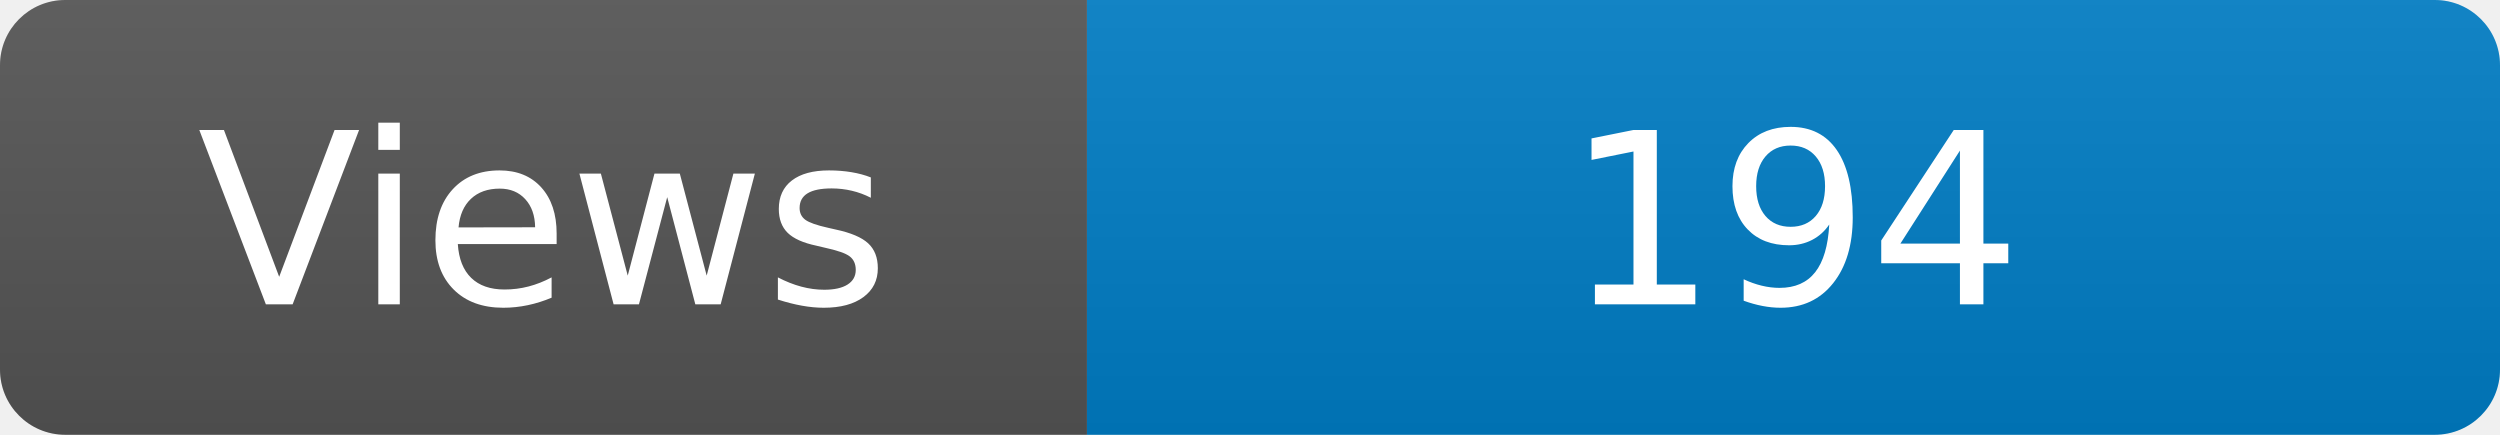
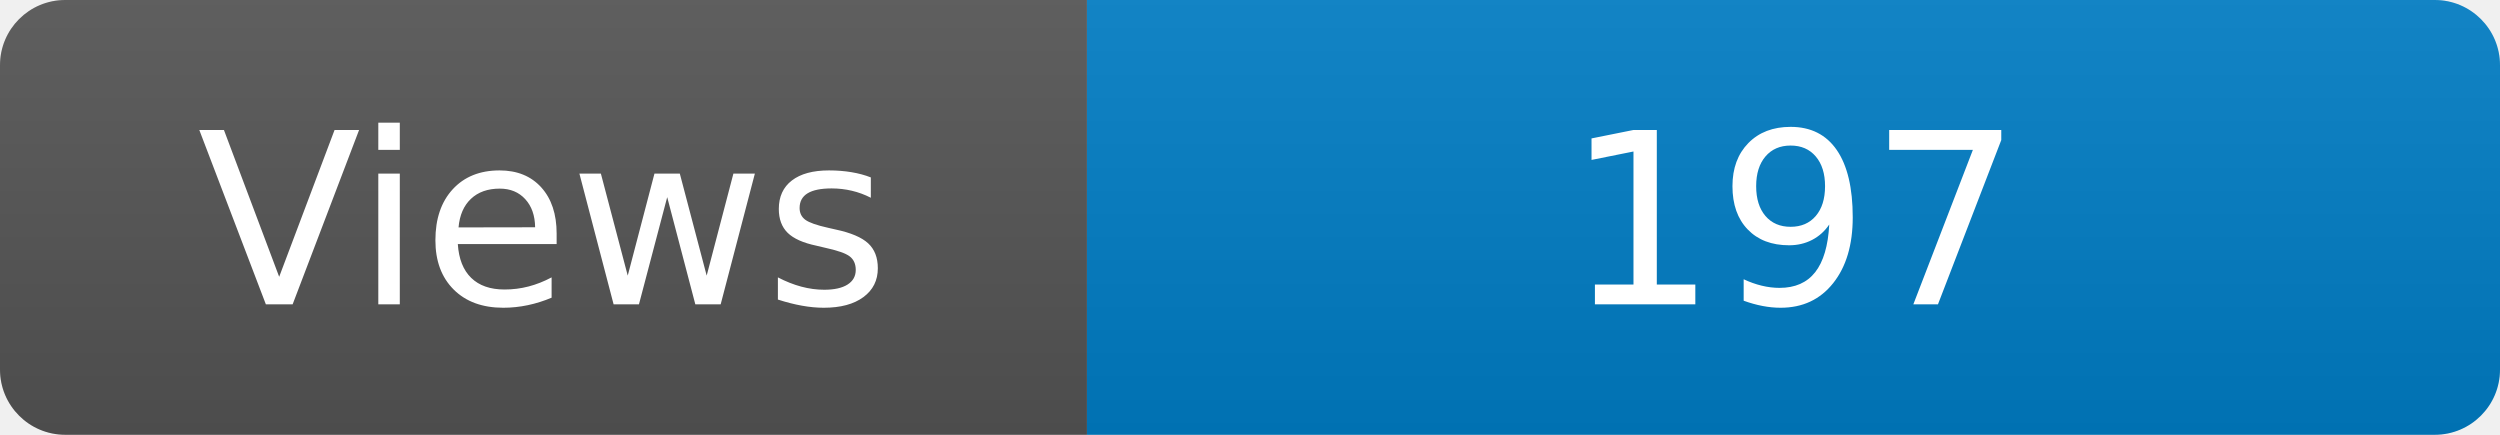
<svg xmlns="http://www.w3.org/2000/svg" width="115" height="20" role="img" aria-label="Maintained?: yes">
  <linearGradient id="s" x2="0" y2="100%">
    <stop offset="0" stop-color="#bbb" stop-opacity=".1" />
    <stop offset="1" stop-opacity=".1" />
  </linearGradient>
  <clipPath id="r">
    <rect width="115" height="20" rx="3" fill="#fff" />
  </clipPath>
  <g clip-path="url(#r)">
    <rect width="50" height="20" fill="#555" />
    <rect x="50" width="160" height="20" fill="#007ec6" />
    <rect width="115" height="20" fill="url(#s)" />
  </g>
  <g fill="#fff" text-anchor="middle" font-family="Verdana,Geneva,DejaVu Sans,sans-serif" font-size="110">
    <text x="250" y="140" transform="scale(.1)" fill="#fff">Views</text>
-     <text x="825" y="140" transform="scale(.1)" fill="#fff">194</text>
+     <text x="825" y="140" transform="scale(.1)" fill="#fff">197</text>
  </g>
</svg>
